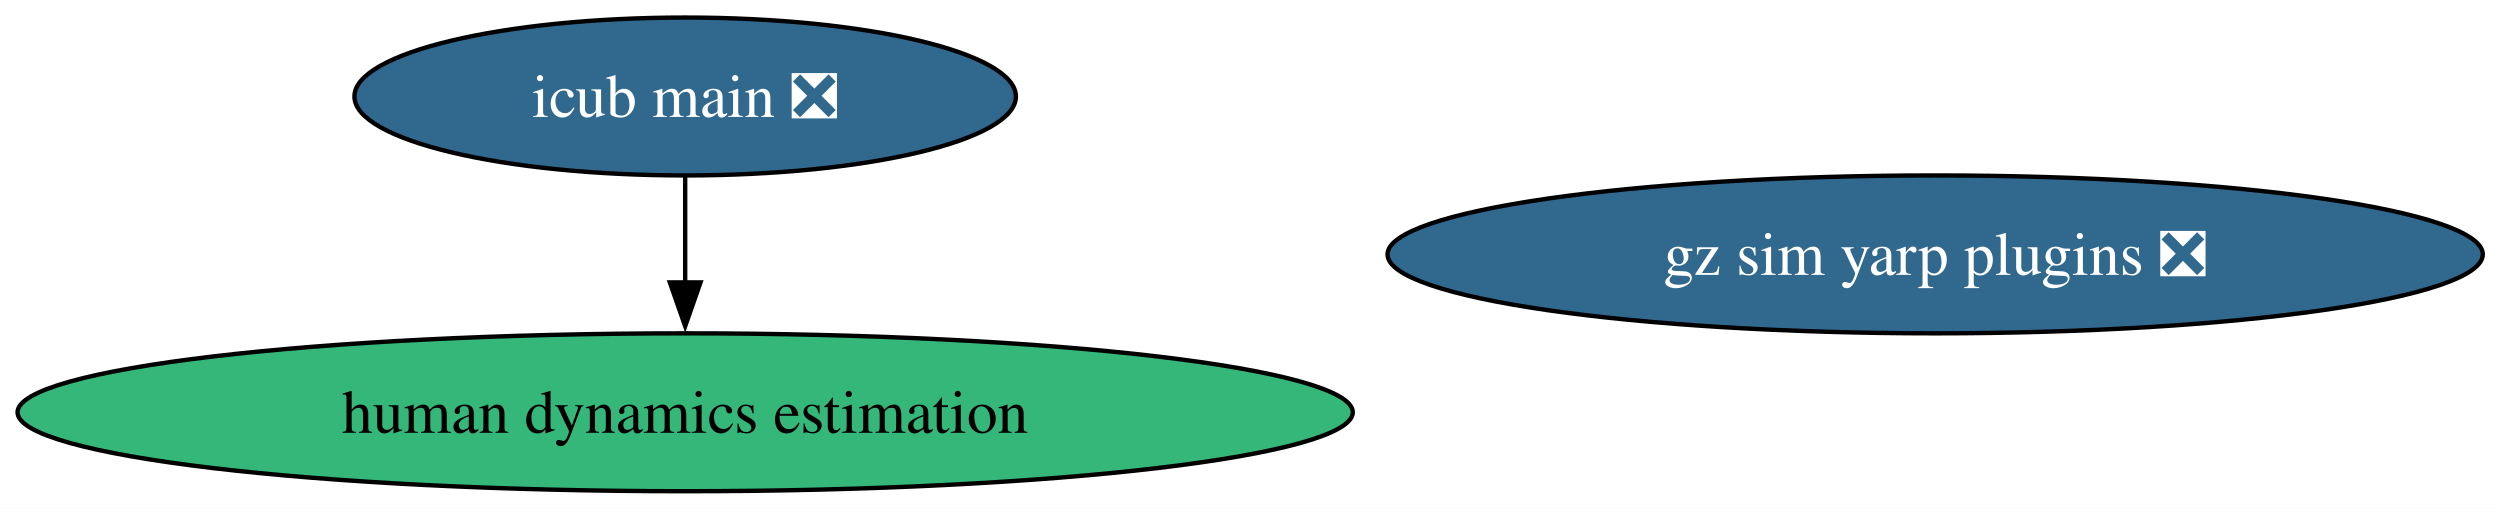
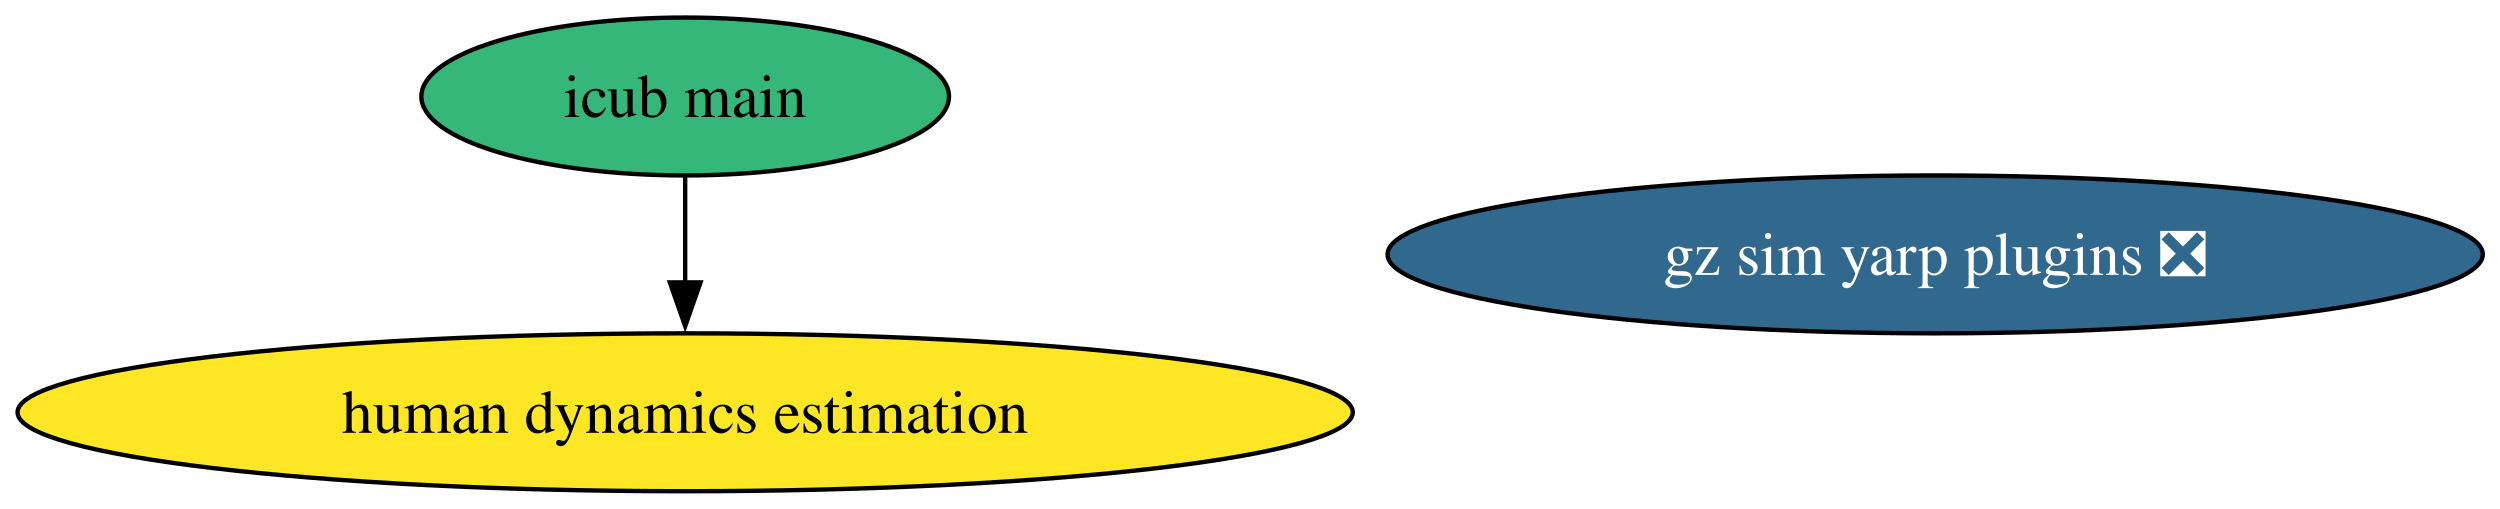
<svg xmlns="http://www.w3.org/2000/svg" xmlns:xlink="http://www.w3.org/1999/xlink" width="570pt" height="116pt" viewBox="0.00 0.00 570.00 116.00">
  <g id="graph0" class="graph" transform="scale(1 1) rotate(0) translate(4 112)">
    <polygon fill="white" stroke="none" points="-4,4 -4,-112 566.08,-112 566.08,4 -4,4" />
    <g id="node1" class="node">
      <g id="a_node1">
        <a xlink:href="https://github.com/conda-forge/gz-sim-yarp-plugins-feedstock/pull/47" xlink:title="gz sim yarp plugins ❎">
          <ellipse fill="#31688e" stroke="black" cx="437.22" cy="-54" rx="124.86" ry="18" />
          <text xml:space="preserve" text-anchor="middle" x="437.22" y="-49.33" font-family="Times,serif" font-size="14.00" fill="white">gz sim yarp plugins ❎</text>
        </a>
      </g>
    </g>
    <g id="node2" class="node">
      <g id="a_node2">
-         <a xlink:href="https://github.com/conda-forge/icub-main-feedstock/pull/43" xlink:title="icub main ❎">
-           <ellipse fill="#31688e" stroke="black" cx="152.22" cy="-90" rx="75.41" ry="18" />
-           <text xml:space="preserve" text-anchor="middle" x="152.22" y="-85.33" font-family="Times,serif" font-size="14.00" fill="white">icub main ❎</text>
+         <a xlink:href="https://github.com/conda-forge/icub-main-feedstock" xlink:title="icub main">
+           <ellipse fill="#35b779" stroke="black" cx="152.22" cy="-90" rx="60.15" ry="18" />
+           <text xml:space="preserve" text-anchor="middle" x="152.22" y="-85.33" font-family="Times,serif" font-size="14.00">icub main</text>
        </a>
      </g>
    </g>
    <g id="node3" class="node">
      <g id="a_node3">
        <a xlink:href="https://github.com/conda-forge/human-dynamics-estimation-feedstock" xlink:title="human dynamics estimation">
-           <ellipse fill="#35b779" stroke="black" cx="152.22" cy="-18" rx="152.22" ry="18" />
+           <ellipse fill="#fde725" stroke="black" cx="152.22" cy="-18" rx="152.22" ry="18" />
          <text xml:space="preserve" text-anchor="middle" x="152.22" y="-13.32" font-family="Times,serif" font-size="14.00">human dynamics estimation</text>
        </a>
      </g>
    </g>
    <g id="edge1" class="edge">
      <path fill="none" stroke="black" d="M152.22,-71.7C152.22,-64.41 152.22,-55.73 152.22,-47.54" />
      <polygon fill="black" stroke="black" points="155.72,-47.62 152.22,-37.62 148.72,-47.62 155.72,-47.62" />
    </g>
  </g>
</svg>
